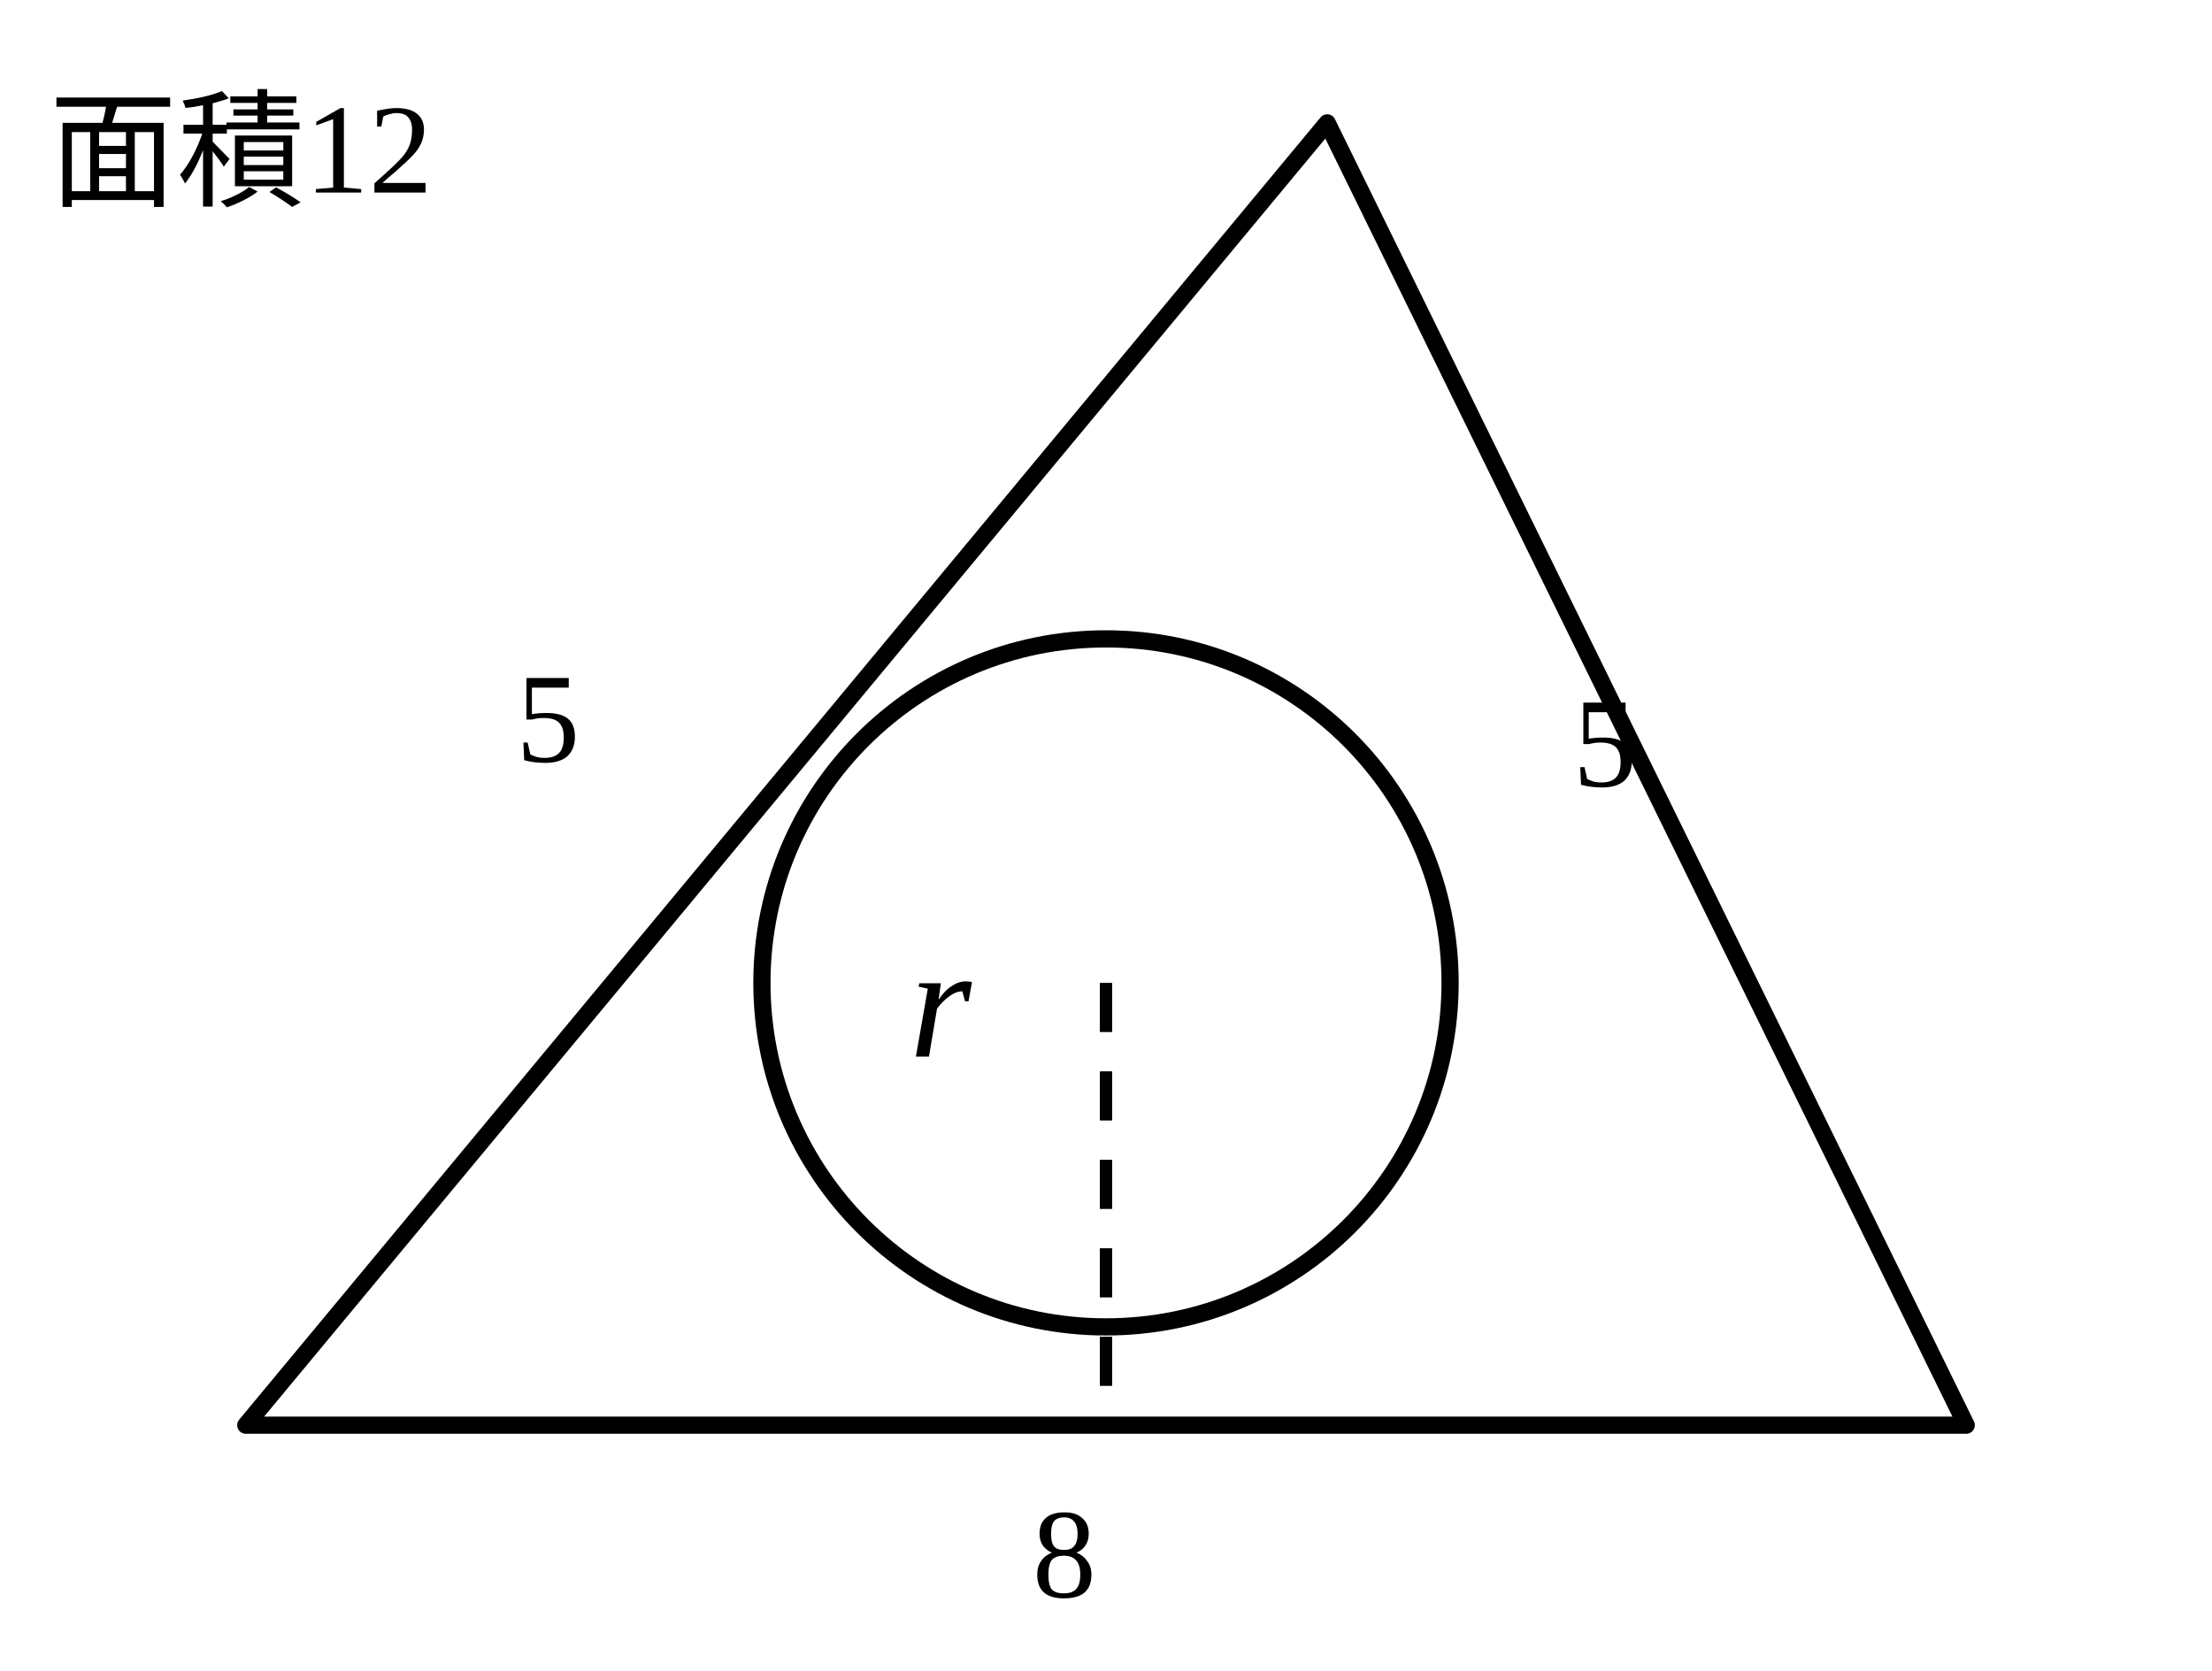
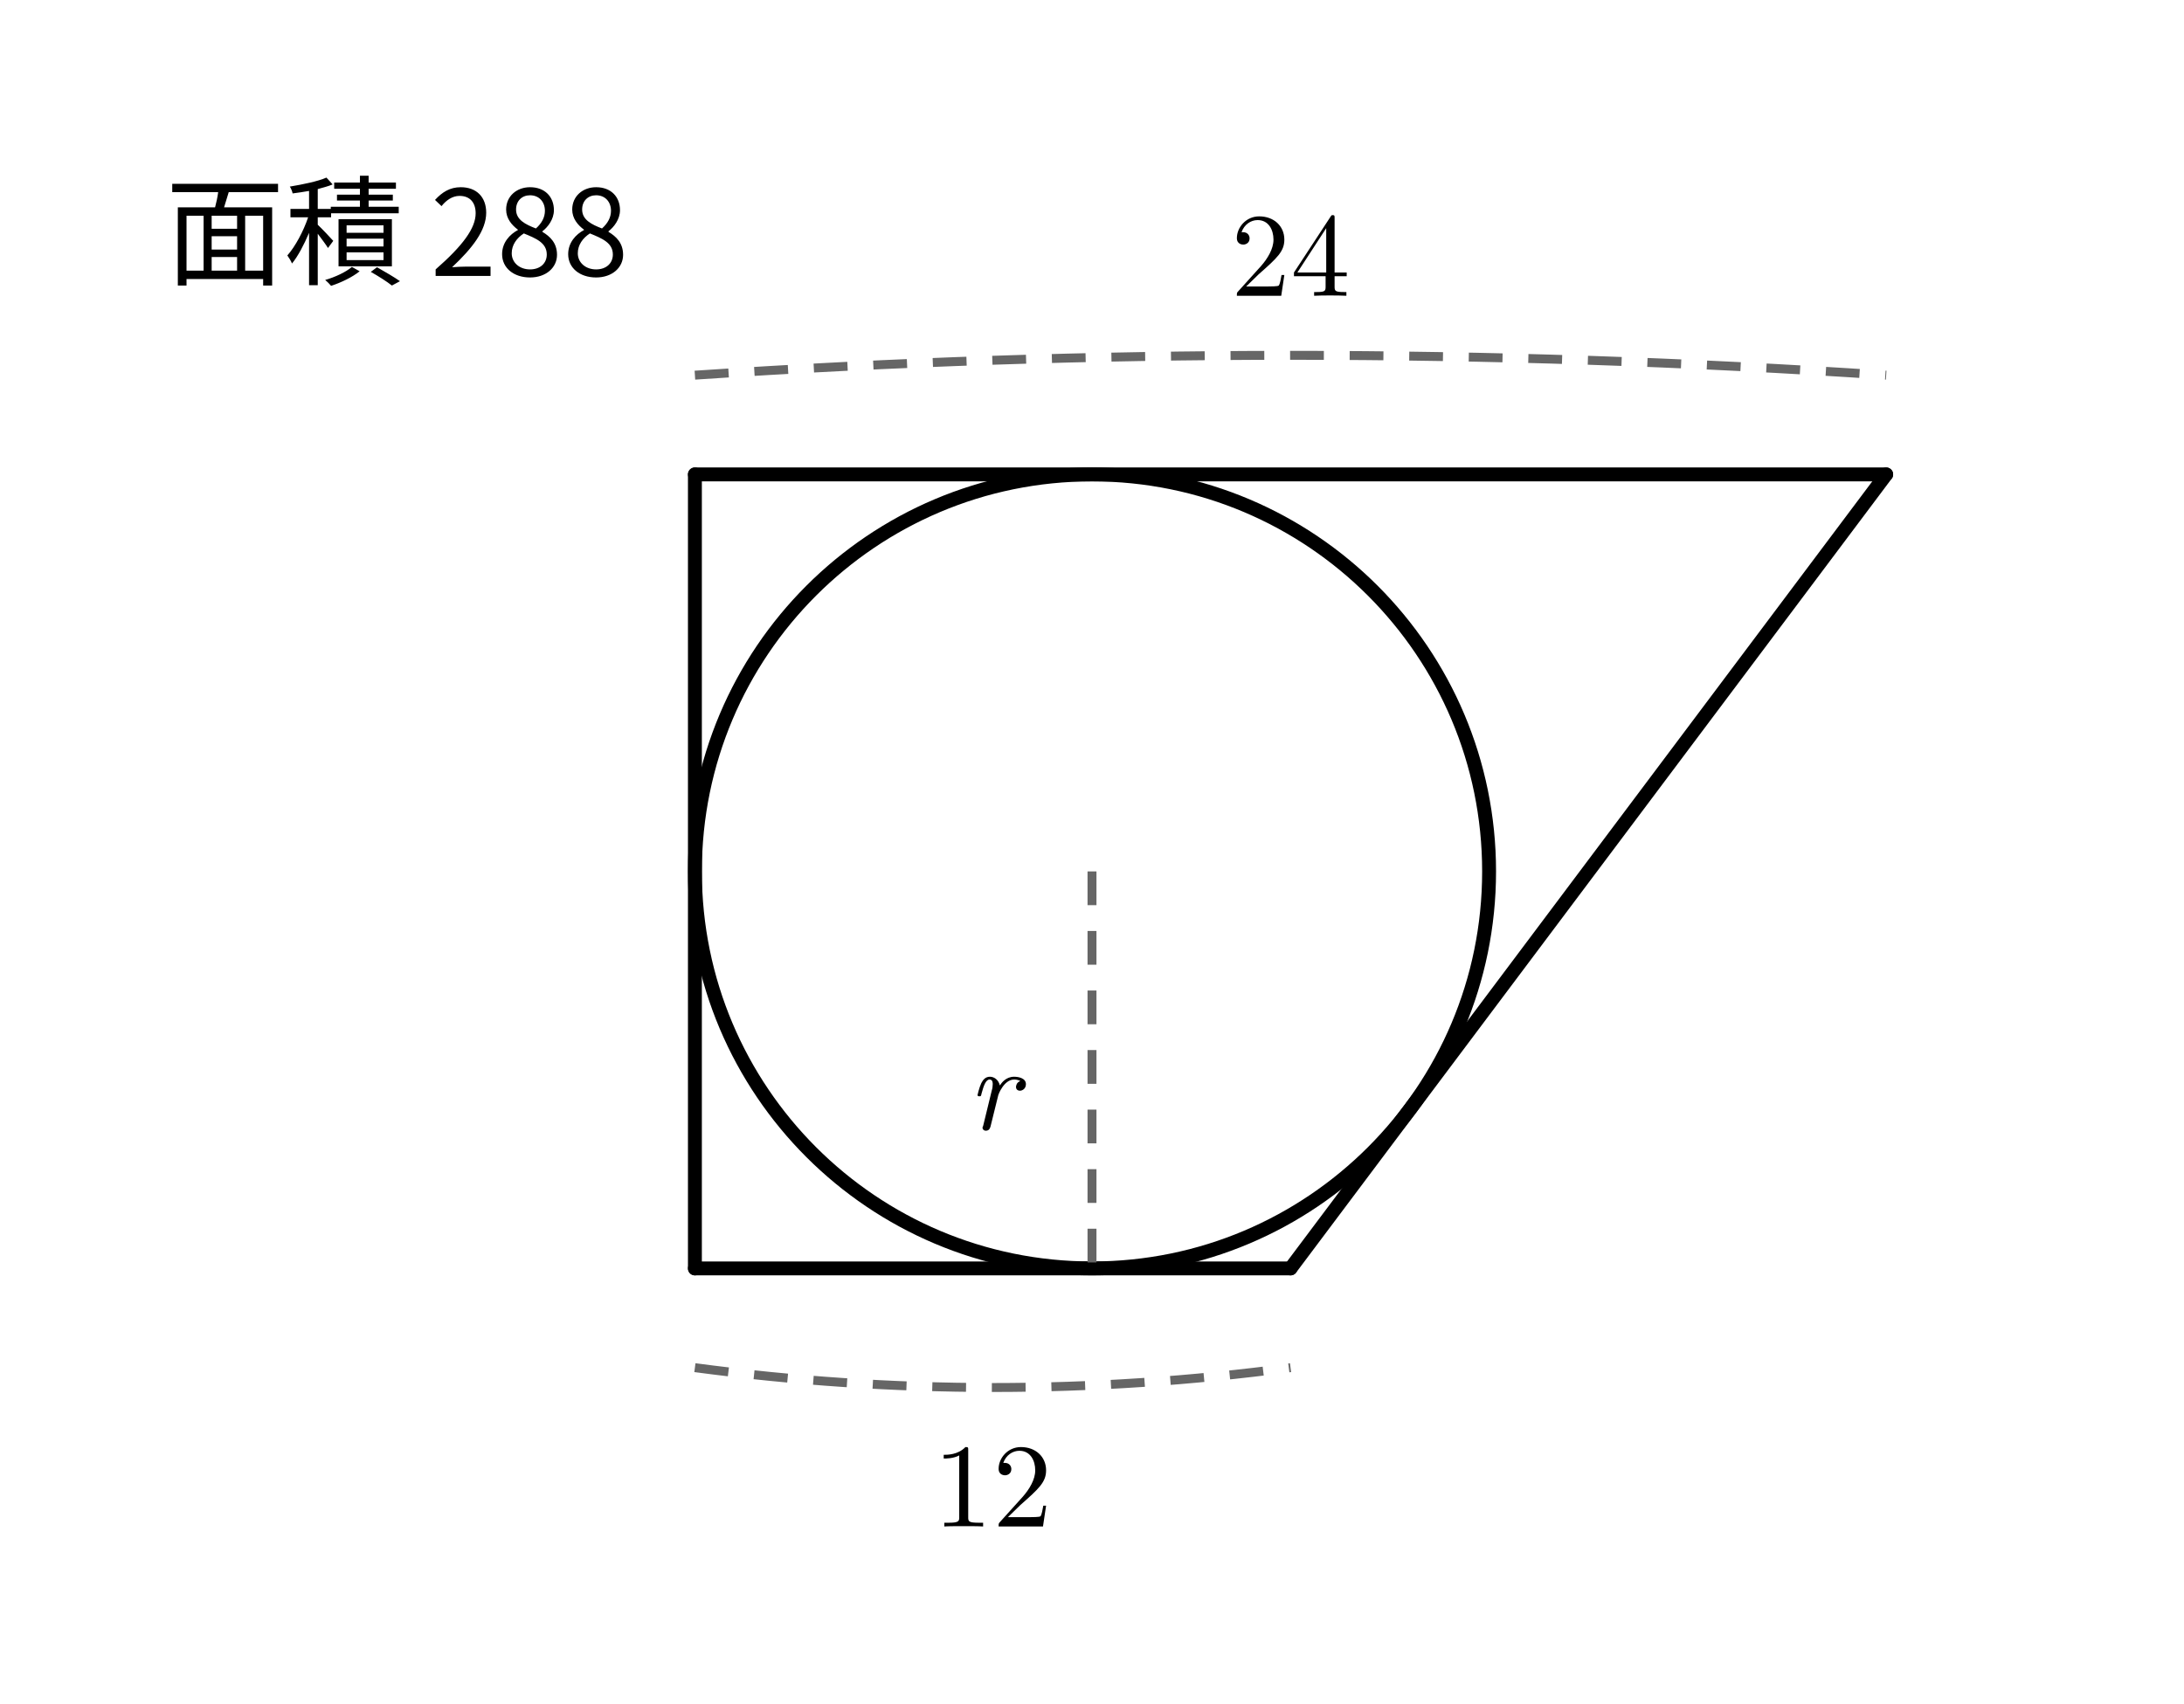
- <svg xmlns="http://www.w3.org/2000/svg" viewBox="0 0 90 68">
+ <svg xmlns="http://www.w3.org/2000/svg" width="100mm" height="78mm" viewBox="0 0 110 78">
  <style>
- .main{fill:none;stroke:#000;stroke-width:.7;stroke-linecap:round;stroke-linejoin:round}.thick{fill:none;stroke:#000;stroke-width:1.15}.dash{fill:none;stroke:#000;stroke-width:.5;stroke-dasharray:2 1.6}.point{fill:#000}.label{font-family:"CMU Serif","Times New Roman",serif;font-size:6px}.math{font-family:"CMU Serif","Times New Roman",serif;font-size:6.5px;font-style:italic}.small{font-family:"CMU Serif","Times New Roman",serif;font-size:5.2px}</style>
-   <polyline class="main" points="54,5 10,58 80,58 54,5" />
-   <circle class="main" cx="45" cy="40" r="14" />
-   <line class="dash" x1="45" y1="40" x2="45" y2="58" />
-   <text class="small" x="21" y="31">5</text>
-   <text class="small" x="64" y="32">5</text>
-   <text class="small" x="42" y="65">8</text>
-   <text class="math" x="37" y="43">r</text>
-   <text class="small" x="2" y="8">面積12</text>
+ .main{fill:none;stroke:#000;stroke-width:.7;stroke-linecap:round;stroke-linejoin:round}
+ .dim{fill:none;stroke:#666;stroke-width:.45;stroke-dasharray:1.7 1.3}
+ .right{fill:none;stroke:#000;stroke-width:.5}
+ .point{fill:#000}
+ .num,.unknown,.area{fill:#000}
+ .num,.unknown{font-family:"CMU Serif","Latin Modern Roman","Times New Roman",serif;font-size:6px}
+ .unknown{font-style:italic}
+ .area{font-family:"Noto Sans CJK JP",sans-serif;font-size:6px}
+ </style>
+   <line class="main" x1="35" y1="20" x2="35" y2="60" />
+   <line class="main" x1="35" y1="60" x2="65" y2="60" />
+   <line class="main" x1="65" y1="60" x2="95" y2="20" />
+   <line class="main" x1="95" y1="20" x2="35" y2="20" />
+   <circle class="main" cx="55" cy="40" r="20" />
+   <line class="dim" x1="55" y1="40" x2="55" y2="60" />
+   <text class="unknown" x="50" y="53" text-anchor="middle">r</text>
+   <path class="dim" d="M35 15 Q65 13 95 15" />
+   <text class="num" x="65" y="11" text-anchor="middle">24</text>
+   <path class="dim" d="M35 65 Q50 67 65 65" />
+   <text class="num" x="50" y="73" text-anchor="middle">12</text>
+   <text class="area" x="20" y="10" text-anchor="middle">面積 288</text>
</svg>
